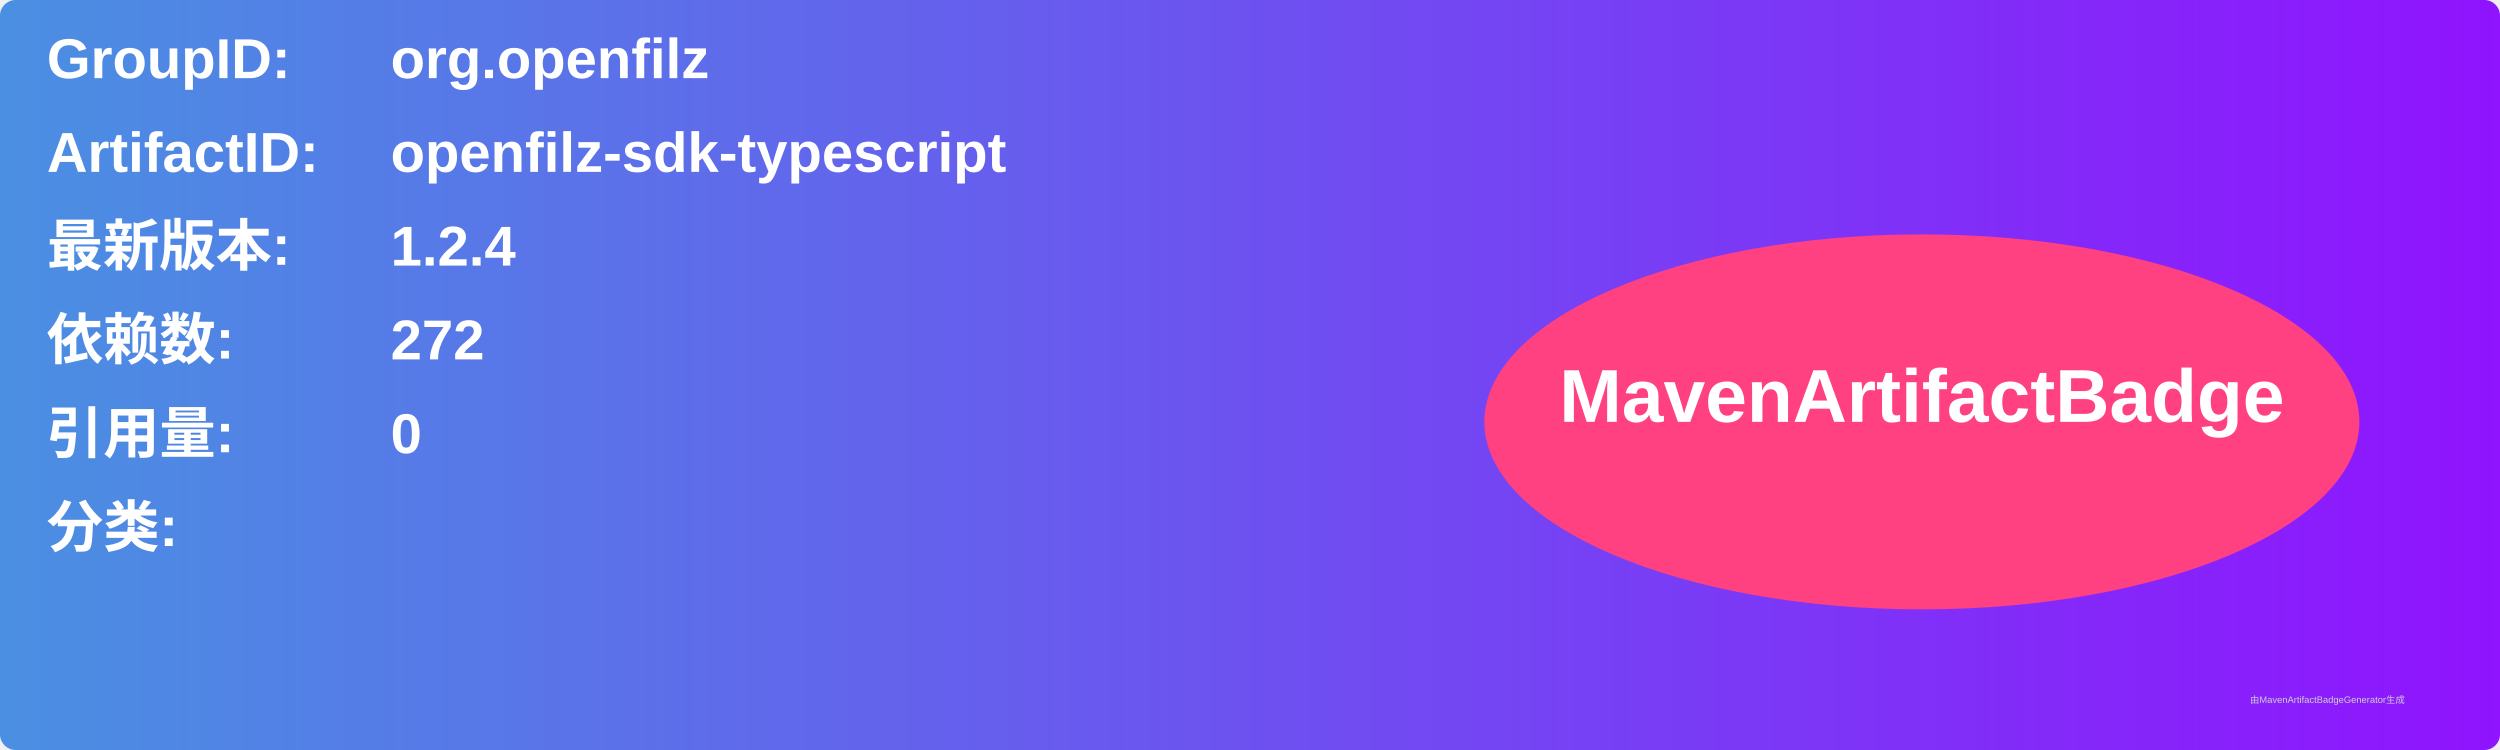
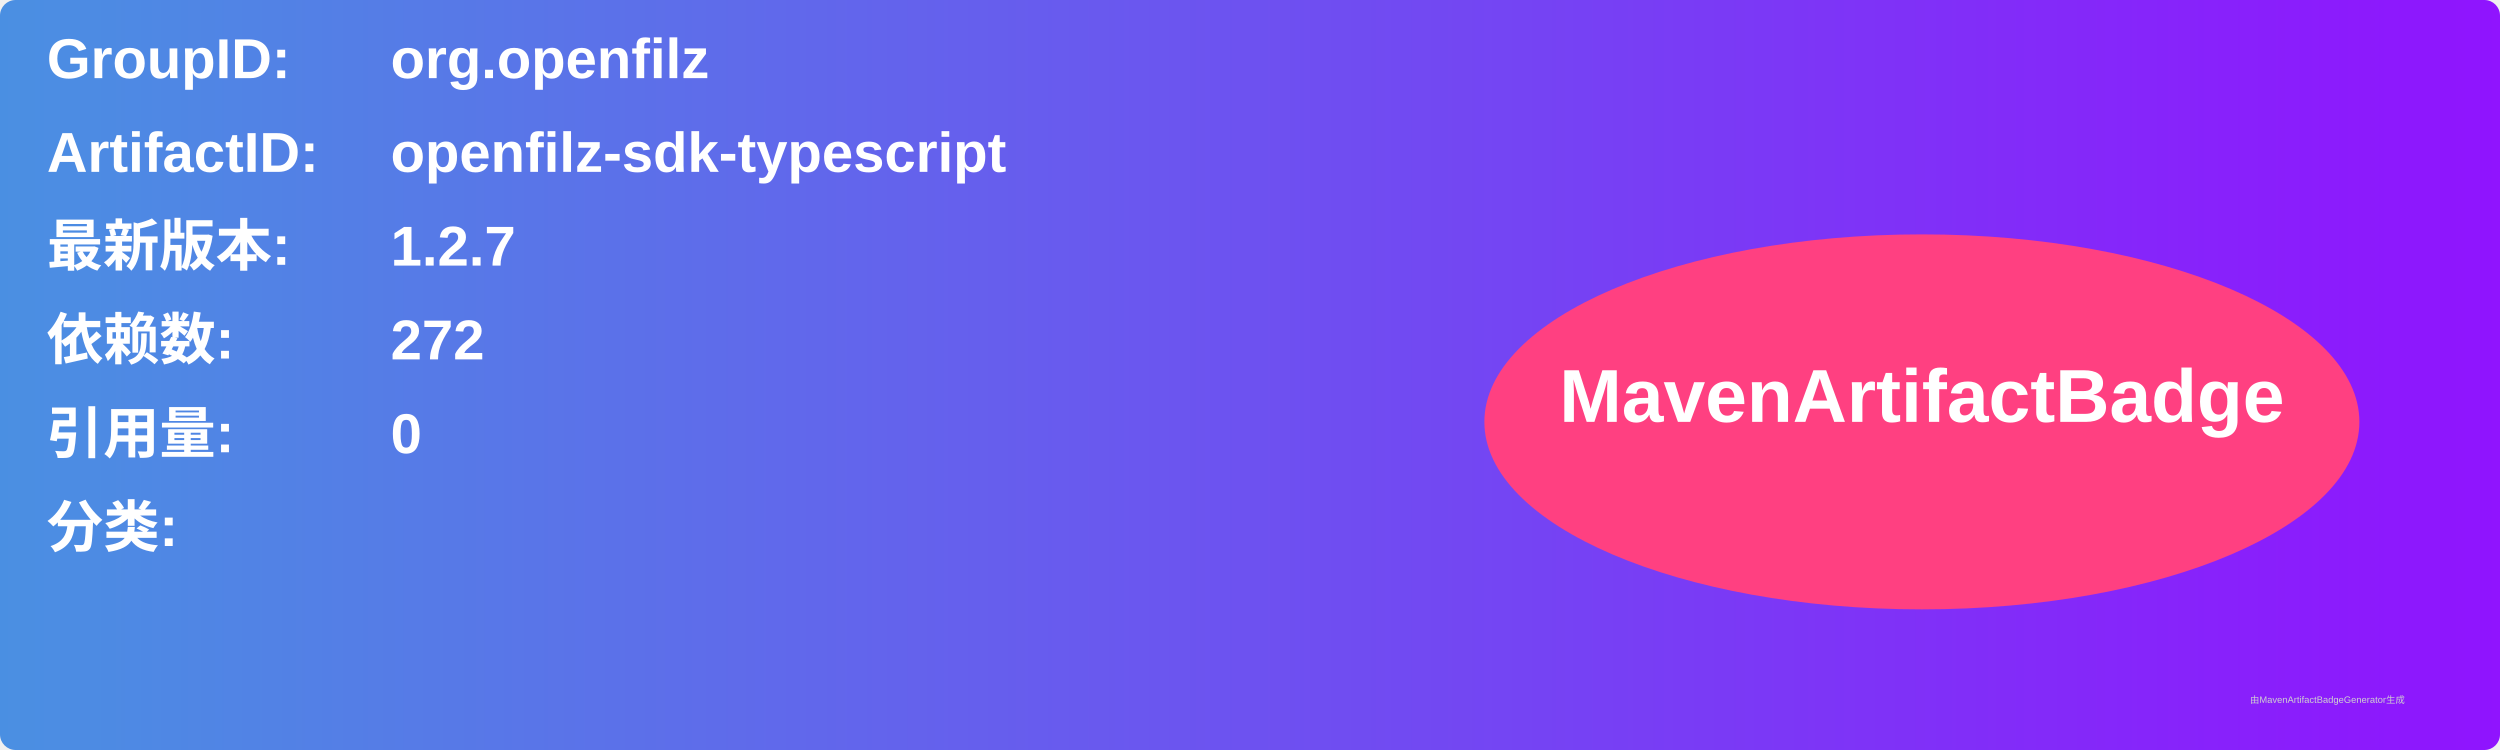
<svg xmlns="http://www.w3.org/2000/svg" width="800" height="240" viewBox="0 0 800 240">
  <linearGradient id="grad" x1="0%" y1="0%" x2="100%" y2="0%">
    <stop offset="0%" stop-color="#4a90e2" />
    <stop offset="100%" stop-color="#9013fe" />
  </linearGradient>
  <rect width="100%" height="100%" rx="5" ry="5" fill="url(#grad)" />
  <g transform="translate(15, 15)">
    <text x="0" y="10" font-family="Arial" font-size="18" fill="white" font-weight="bold" width="260">GroupID:</text>
    <text x="110" y="10" font-family="Arial" font-size="18" fill="white" font-weight="bold" width="460">org.openfilz</text>
    <text x="0" y="40" font-family="Arial" font-size="18" fill="white" font-weight="bold" width="260">ArtifactID:</text>
    <text x="110" y="40" font-family="Arial" font-size="18" fill="white" font-weight="bold" width="460">openfilz-sdk-typescript</text>
    <text x="0" y="70" font-family="Arial" font-size="18" fill="white" font-weight="bold">最新版本:</text>
    <text x="110" y="70" font-family="Arial" font-size="18" fill="white" font-weight="bold">
-       <tspan font-weight="bold">1.2.4</tspan>
+       <tspan font-weight="bold">1.2.7</tspan>
    </text>
    <text x="0" y="100" font-family="Arial" font-size="18" fill="white" font-weight="bold">依赖数: </text>
    <text x="110" y="100" font-family="Arial" font-size="18" fill="white">
      <tspan font-weight="bold">272</tspan>
    </text>
    <text x="0" y="130" font-family="Arial" font-size="18" fill="white" font-weight="bold">引用量: </text>
    <text x="110" y="130" font-family="Arial" font-size="18" fill="white">
      <tspan font-weight="bold">0</tspan>
    </text>
    <text x="0" y="160" font-family="Arial" font-size="18" fill="white" font-weight="bold">分类:</text>
    <text x="10" y="190" font-family="Arial" font-size="10" fill="white">
      <tspan font-weight="bold" />
    </text>
    <ellipse cx="600" cy="120" rx="140" ry="60" fill="#ff4081" />
    <text x="600" y="120" text-anchor="middle" font-family="Arial" font-size="24" fill="white" font-weight="bold">MavenArtifactBadge</text>
  </g>
  <text x="720" y="225" font-family="Arial" font-size="3" fill="#d0d0d0">由MavenArtifactBadgeGenerator生成</text>
</svg>
